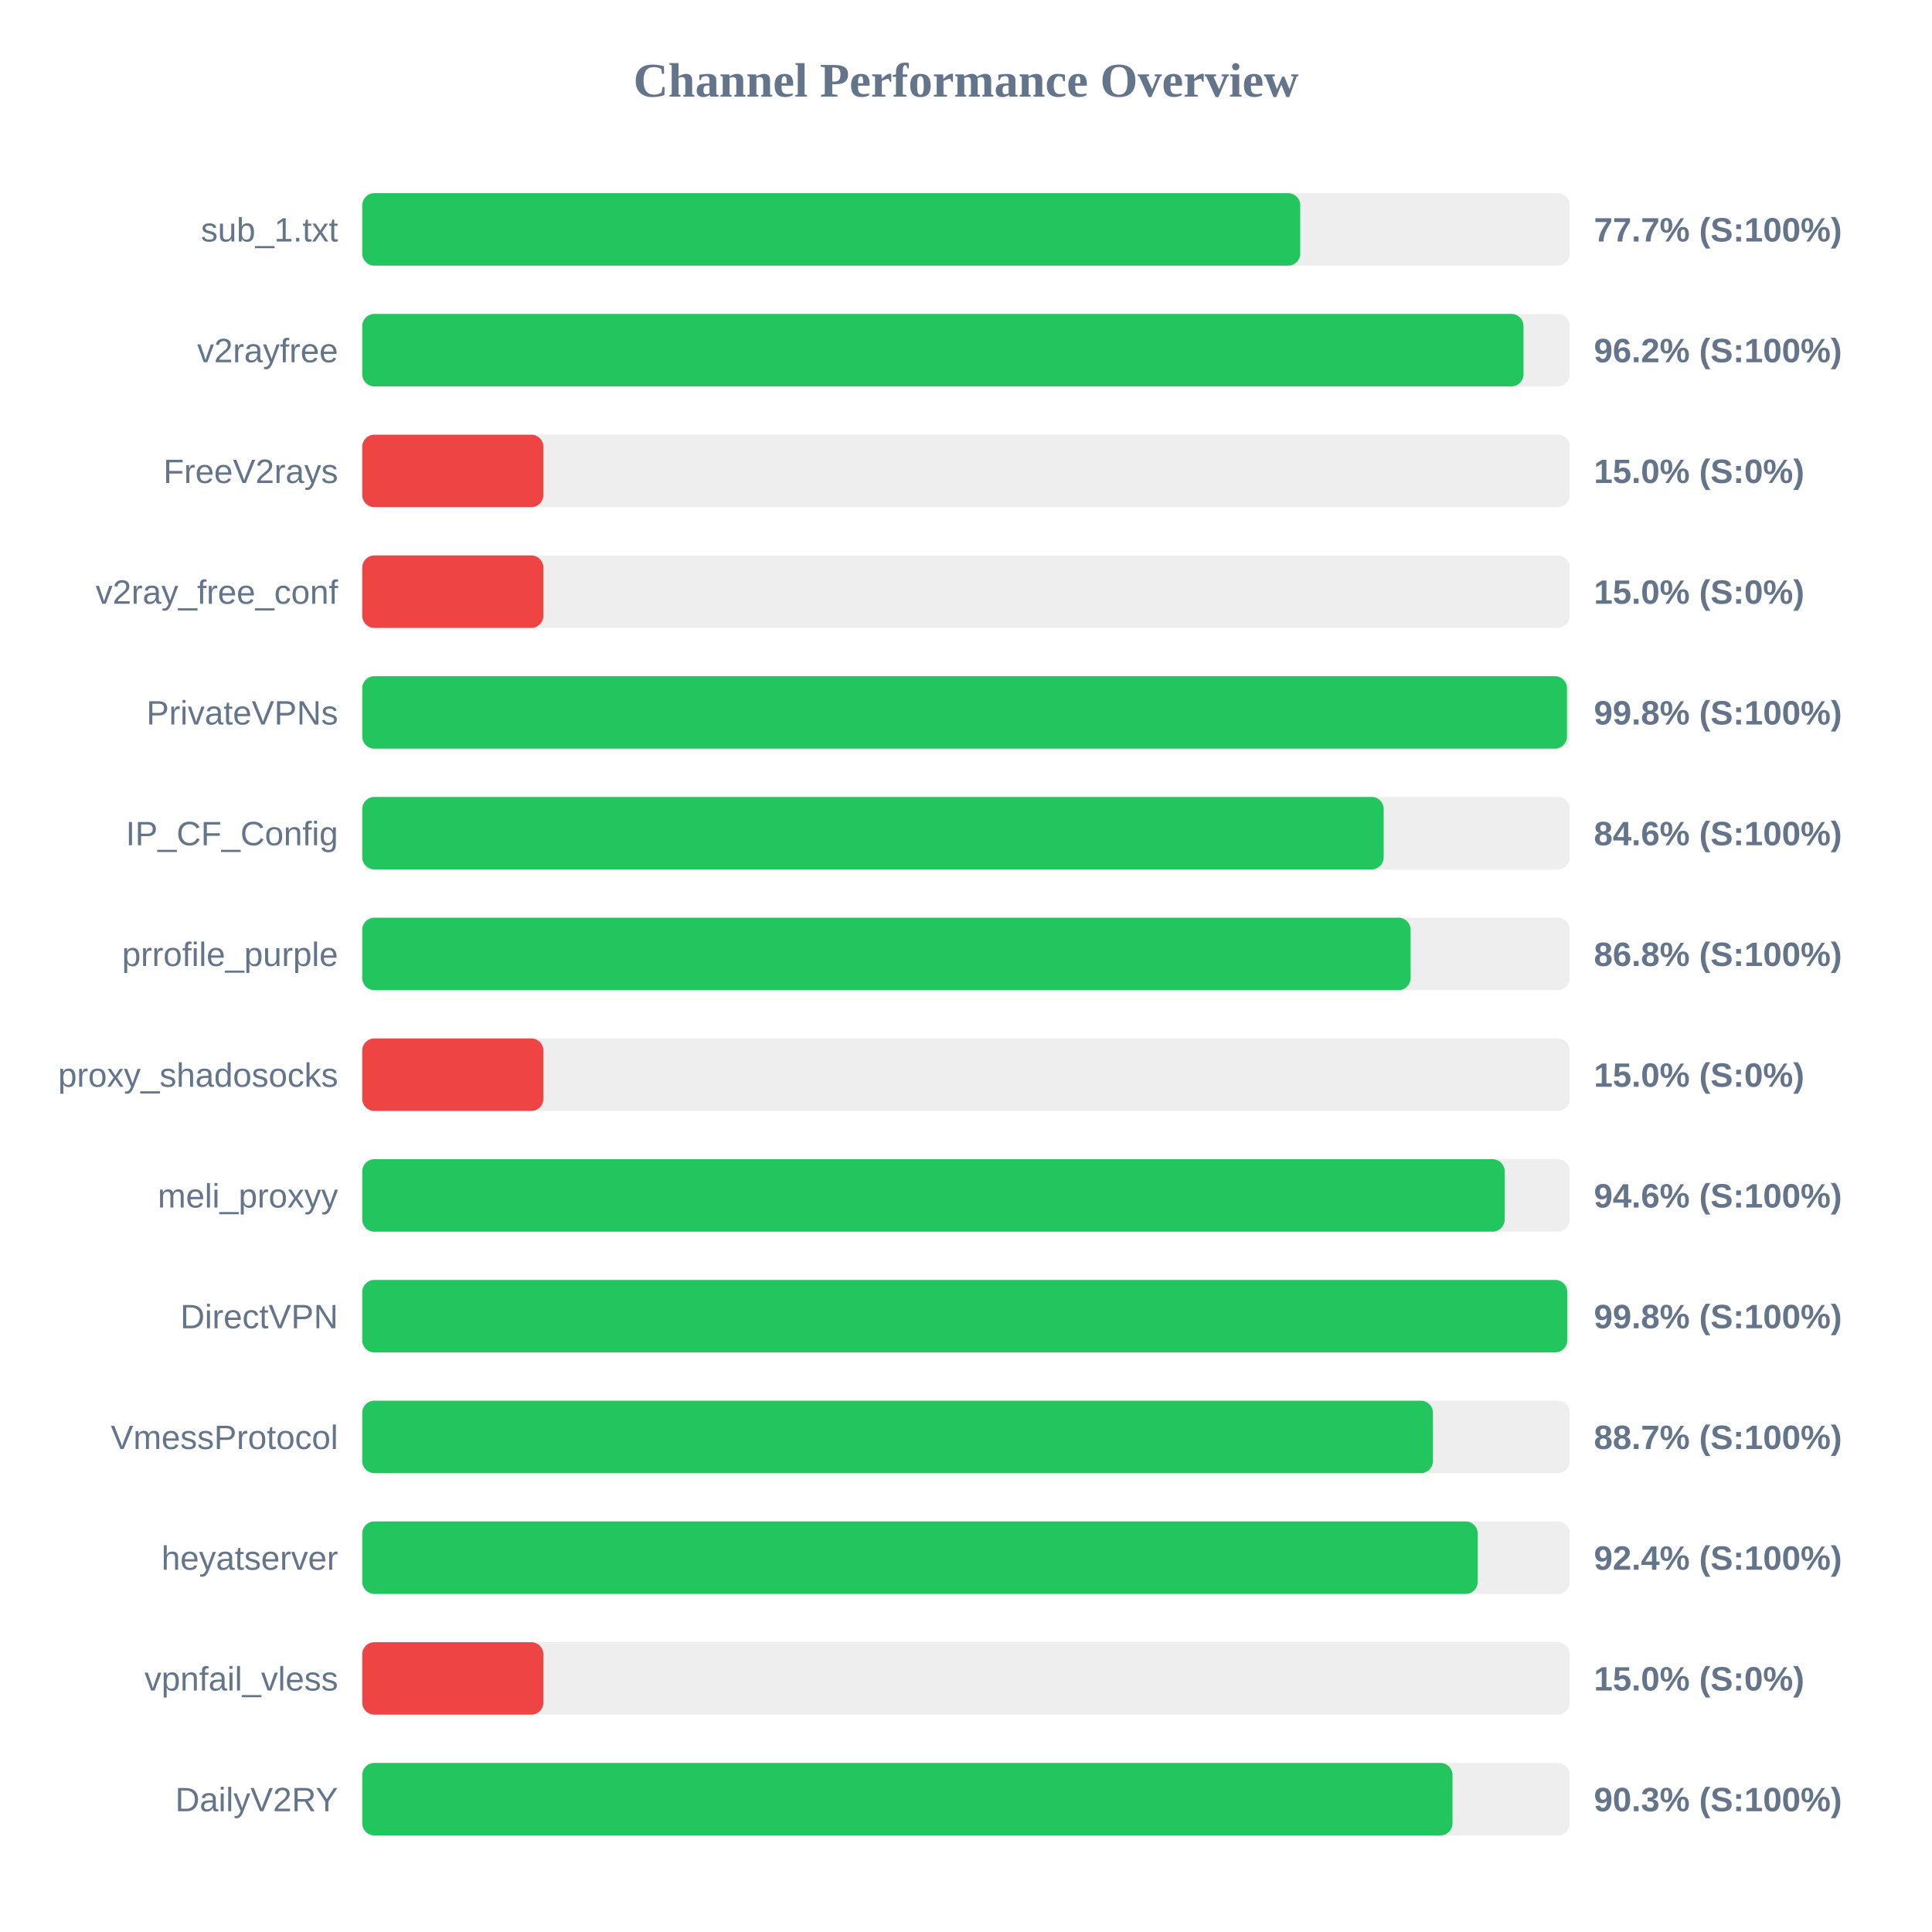
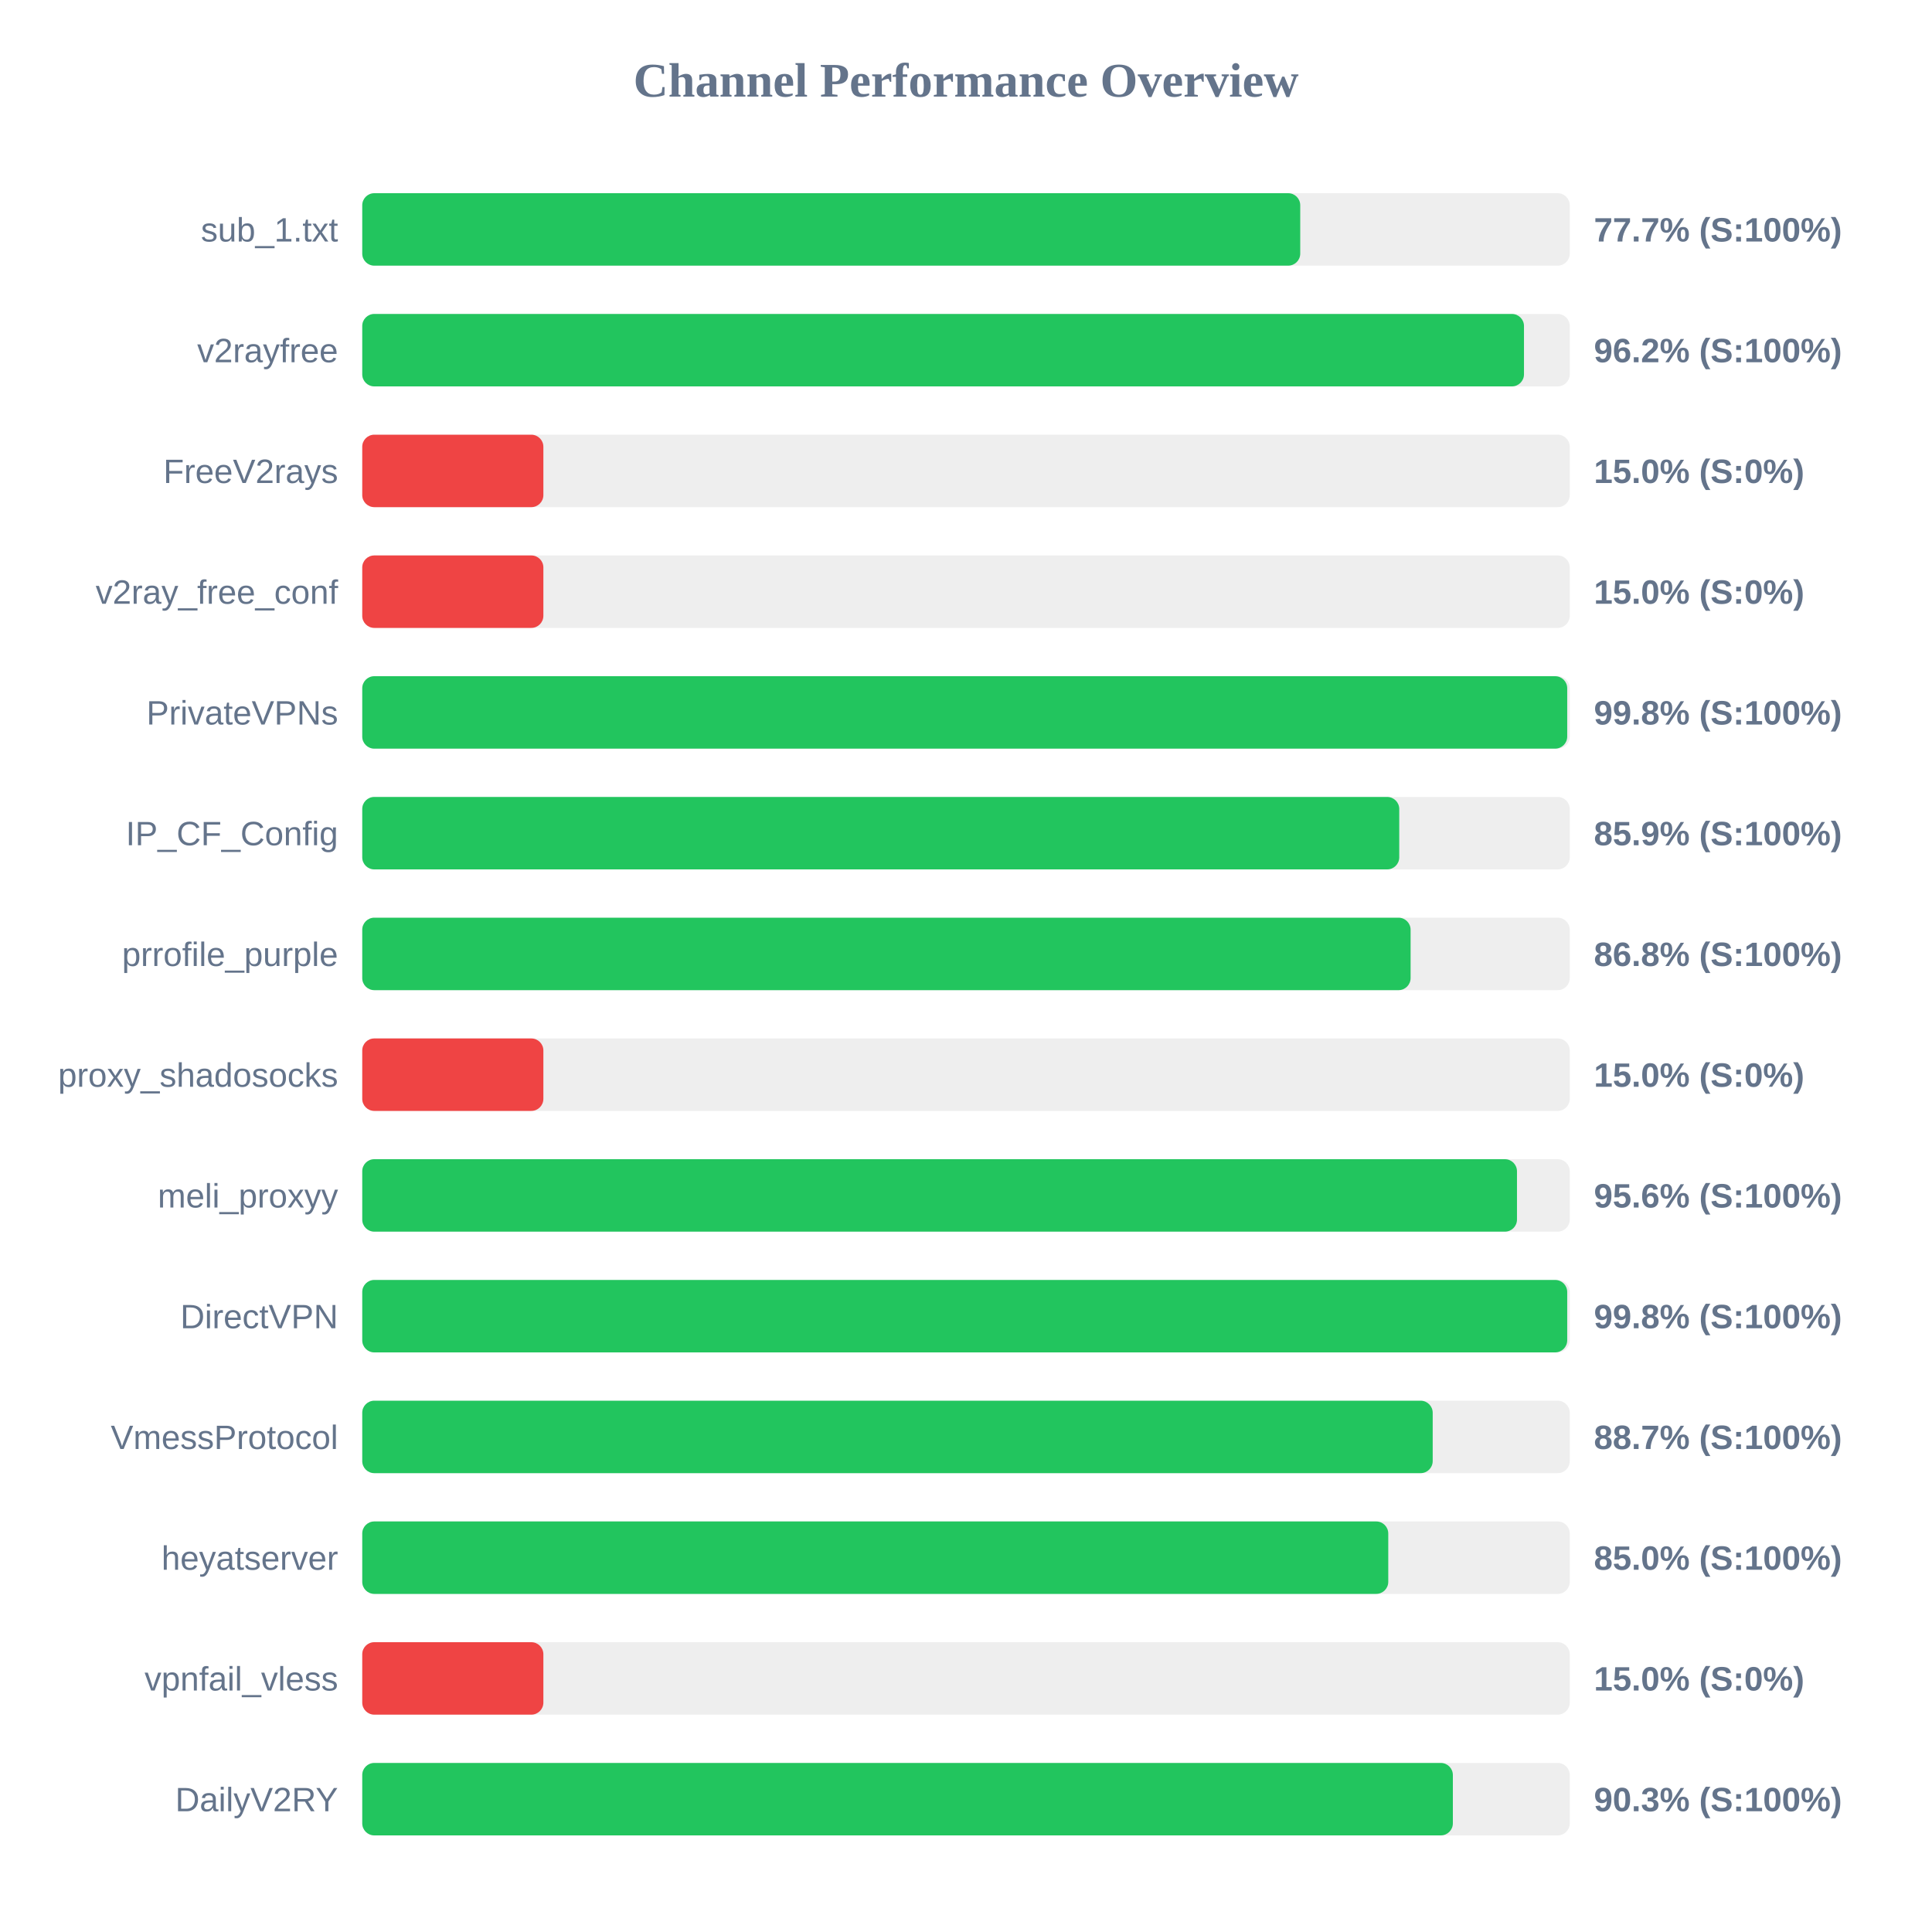
<svg xmlns="http://www.w3.org/2000/svg" width="800" height="800" version="1.1">
  <style>
        .row { font: 14px Arial; fill: #64748b; }
        .score { font: bold 14px Arial; fill: #64748b; }
    </style>
  <text x="400" y="40" text-anchor="middle" font-size="20px" font-weight="bold" fill="#64748b">Channel Performance Overview</text>
  <rect x="150" y="80" width="500" height="30" fill="#eee" rx="5" />
  <rect x="150" y="80" width="388.4" height="30" fill="#22c55e" rx="5" />
  <text x="140" y="100" text-anchor="end" class="row">sub_1.txt</text>
  <text x="660" y="100" text-anchor="start" class="score">77.7% (S:100%)</text>
  <rect x="150" y="130" width="500" height="30" fill="#eee" rx="5" />
-   <rect x="150" y="130" width="480.85" height="30" fill="#22c55e" rx="5" />
+   <rect x="150" y="130" width="481.05" height="30" fill="#22c55e" rx="5" />
  <text x="140" y="150" text-anchor="end" class="row">v2rayfree</text>
  <text x="660" y="150" text-anchor="start" class="score">96.2% (S:100%)</text>
  <rect x="150" y="180" width="500" height="30" fill="#eee" rx="5" />
  <rect x="150" y="180" width="75.0" height="30" fill="#ef4444" rx="5" />
  <text x="140" y="200" text-anchor="end" class="row">FreeV2rays</text>
  <text x="660" y="200" text-anchor="start" class="score">15.0% (S:0%)</text>
  <rect x="150" y="230" width="500" height="30" fill="#eee" rx="5" />
  <rect x="150" y="230" width="75.0" height="30" fill="#ef4444" rx="5" />
  <text x="140" y="250" text-anchor="end" class="row">v2ray_free_conf</text>
  <text x="660" y="250" text-anchor="start" class="score">15.0% (S:0%)</text>
  <rect x="150" y="280" width="500" height="30" fill="#eee" rx="5" />
-   <rect x="150" y="280" width="498.85" height="30" fill="#22c55e" rx="5" />
+   <rect x="150" y="280" width="498.95" height="30" fill="#22c55e" rx="5" />
  <text x="140" y="300" text-anchor="end" class="row">PrivateVPNs</text>
  <text x="660" y="300" text-anchor="start" class="score">99.8% (S:100%)</text>
  <rect x="150" y="330" width="500" height="30" fill="#eee" rx="5" />
-   <rect x="150" y="330" width="422.95" height="30" fill="#22c55e" rx="5" />
+   <rect x="150" y="330" width="429.4" height="30" fill="#22c55e" rx="5" />
  <text x="140" y="350" text-anchor="end" class="row">IP_CF_Config</text>
-   <text x="660" y="350" text-anchor="start" class="score">84.6% (S:100%)</text>
+   <text x="660" y="350" text-anchor="start" class="score">85.9% (S:100%)</text>
  <rect x="150" y="380" width="500" height="30" fill="#eee" rx="5" />
  <rect x="150" y="380" width="434.1" height="30" fill="#22c55e" rx="5" />
  <text x="140" y="400" text-anchor="end" class="row">prrofile_purple</text>
  <text x="660" y="400" text-anchor="start" class="score">86.8% (S:100%)</text>
  <rect x="150" y="430" width="500" height="30" fill="#eee" rx="5" />
  <rect x="150" y="430" width="75.0" height="30" fill="#ef4444" rx="5" />
  <text x="140" y="450" text-anchor="end" class="row">proxy_shadosocks</text>
  <text x="660" y="450" text-anchor="start" class="score">15.0% (S:0%)</text>
  <rect x="150" y="480" width="500" height="30" fill="#eee" rx="5" />
-   <rect x="150" y="480" width="473.05" height="30" fill="#22c55e" rx="5" />
+   <rect x="150" y="480" width="478.15" height="30" fill="#22c55e" rx="5" />
  <text x="140" y="500" text-anchor="end" class="row">meli_proxyy</text>
-   <text x="660" y="500" text-anchor="start" class="score">94.6% (S:100%)</text>
+   <text x="660" y="500" text-anchor="start" class="score">95.6% (S:100%)</text>
  <rect x="150" y="530" width="500" height="30" fill="#eee" rx="5" />
  <rect x="150" y="530" width="498.95" height="30" fill="#22c55e" rx="5" />
  <text x="140" y="550" text-anchor="end" class="row">DirectVPN</text>
  <text x="660" y="550" text-anchor="start" class="score">99.8% (S:100%)</text>
  <rect x="150" y="580" width="500" height="30" fill="#eee" rx="5" />
-   <rect x="150" y="580" width="443.35" height="30" fill="#22c55e" rx="5" />
+   <rect x="150" y="580" width="443.25" height="30" fill="#22c55e" rx="5" />
  <text x="140" y="600" text-anchor="end" class="row">VmessProtocol</text>
  <text x="660" y="600" text-anchor="start" class="score">88.7% (S:100%)</text>
  <rect x="150" y="630" width="500" height="30" fill="#eee" rx="5" />
-   <rect x="150" y="630" width="461.9" height="30" fill="#22c55e" rx="5" />
+   <rect x="150" y="630" width="424.85" height="30" fill="#22c55e" rx="5" />
  <text x="140" y="650" text-anchor="end" class="row">heyatserver</text>
-   <text x="660" y="650" text-anchor="start" class="score">92.4% (S:100%)</text>
+   <text x="660" y="650" text-anchor="start" class="score">85.0% (S:100%)</text>
  <rect x="150" y="680" width="500" height="30" fill="#eee" rx="5" />
  <rect x="150" y="680" width="75.0" height="30" fill="#ef4444" rx="5" />
  <text x="140" y="700" text-anchor="end" class="row">vpnfail_vless</text>
  <text x="660" y="700" text-anchor="start" class="score">15.0% (S:0%)</text>
  <rect x="150" y="730" width="500" height="30" fill="#eee" rx="5" />
-   <rect x="150" y="730" width="451.45" height="30" fill="#22c55e" rx="5" />
+   <rect x="150" y="730" width="451.6" height="30" fill="#22c55e" rx="5" />
  <text x="140" y="750" text-anchor="end" class="row">DailyV2RY</text>
  <text x="660" y="750" text-anchor="start" class="score">90.3% (S:100%)</text>
</svg>
